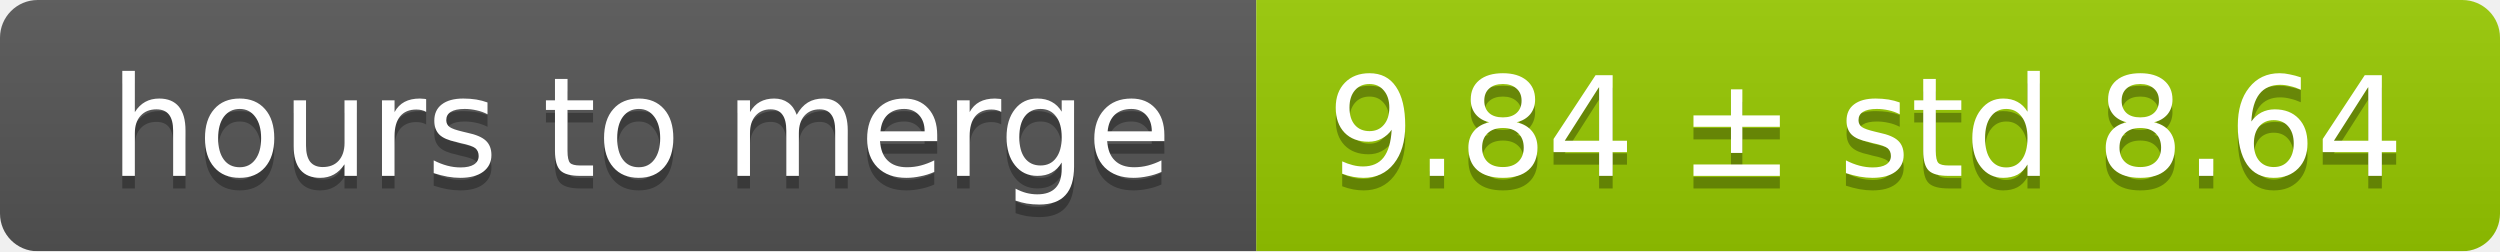
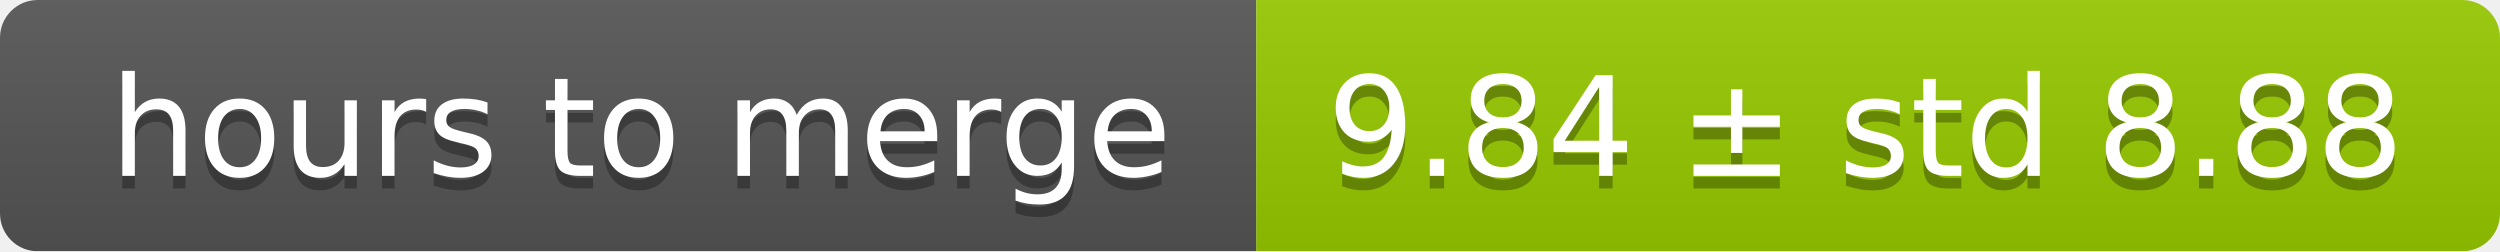
<svg xmlns="http://www.w3.org/2000/svg" width="199" height="20">
  <linearGradient id="smooth" x2="0" y2="100%">
    <stop offset="0" stop-color="#bbb" stop-opacity=".1" />
    <stop offset="1" stop-opacity=".1" />
  </linearGradient>
  <mask id="round">
    <rect width="199" height="20" rx="3" fill="#fff" />
  </mask>
  <g mask="url(#round)">
    <rect width="100" height="20" fill="#555" />
    <rect x="100" width="99" height="20" fill="#97ca00" />
    <rect width="199" height="20" fill="url(#smooth)" />
  </g>
  <g fill="#fff" text-anchor="middle" font-family="DejaVu Sans,Verdana,Geneva,sans-serif" font-size="11">
    <text x="51" y="15" fill="#010101" fill-opacity=".3">hours to merge</text>
    <text x="51" y="14">hours to merge</text>
-     <text x="148.5" y="15" fill="#010101" fill-opacity=".3">9.84 ± std 8.64</text>
-     <text x="148.5" y="14">9.84 ± std 8.64</text>
+     <text x="148.5" y="15" fill="#010101" fill-opacity=".3">9.84 ± std 8.88</text>
+     <text x="148.5" y="14">9.84 ± std 8.88</text>
  </g>
</svg>
